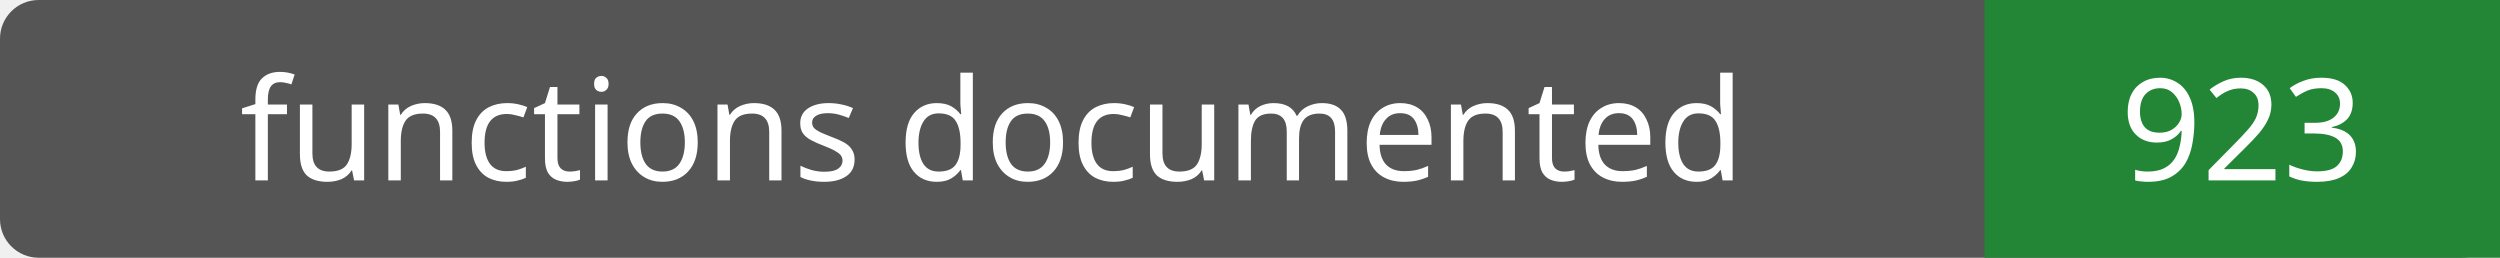
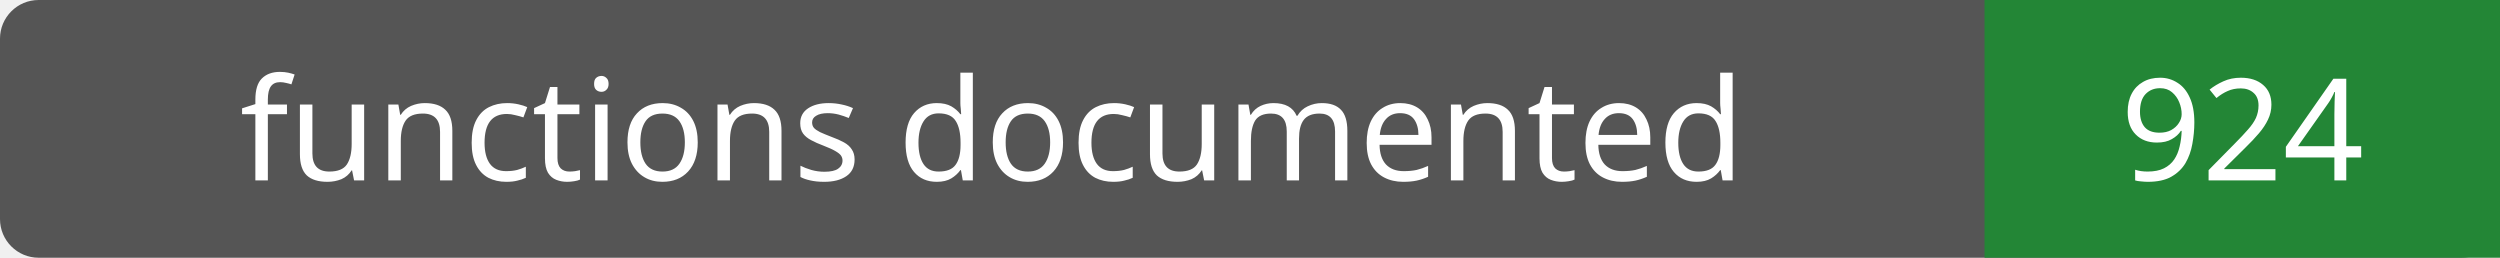
- <svg xmlns="http://www.w3.org/2000/svg" width="194" height="20" role="img" aria-label="functions documented: 923">
+ <svg xmlns="http://www.w3.org/2000/svg" width="194" height="20" role="img" aria-label="functions documented: 924">
  <rect width="194" height="20" rx="3" fill="#555" />
  <path fill="#238636" d="M154 0h40v20H154z" />
  <g fill="#fff" text-anchor="middle" font-family="Verdana,sans-serif" font-size="11">
    <text x="77.0" y="14">functions documented</text>
-     <text x="174.0" y="14">923</text>
+     <text x="174.0" y="14">924</text>
  </g>
</svg>
